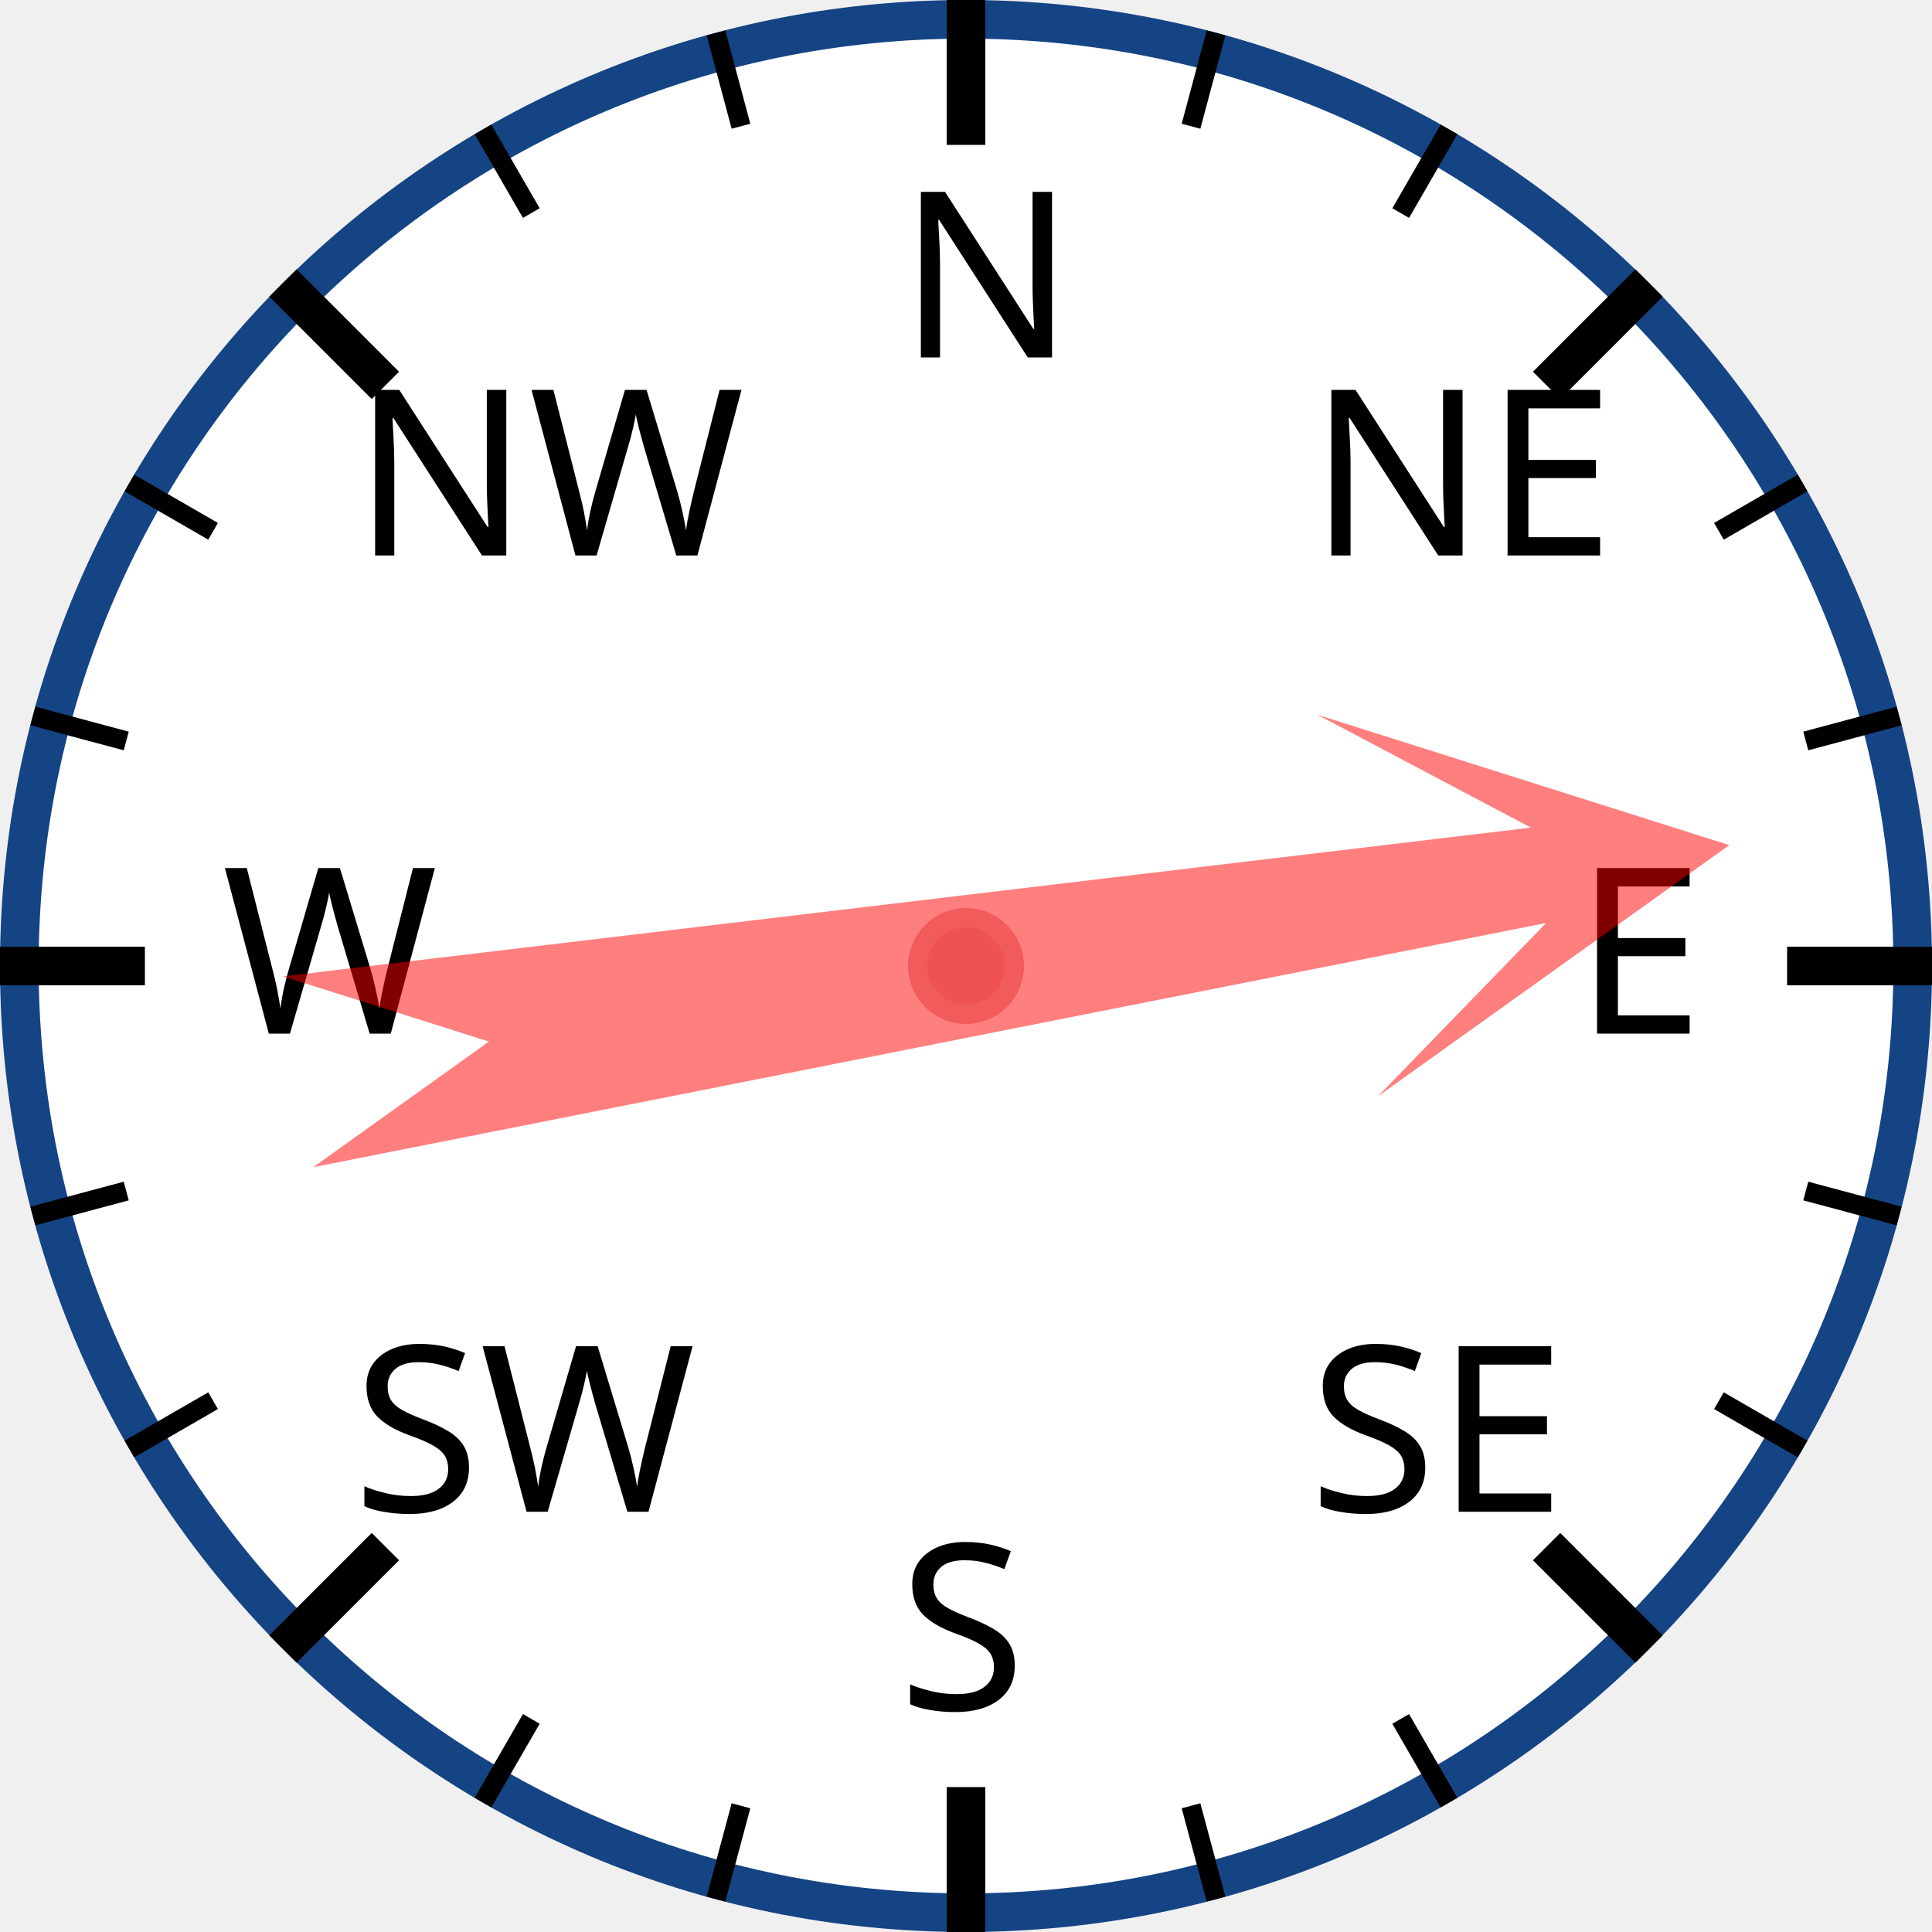
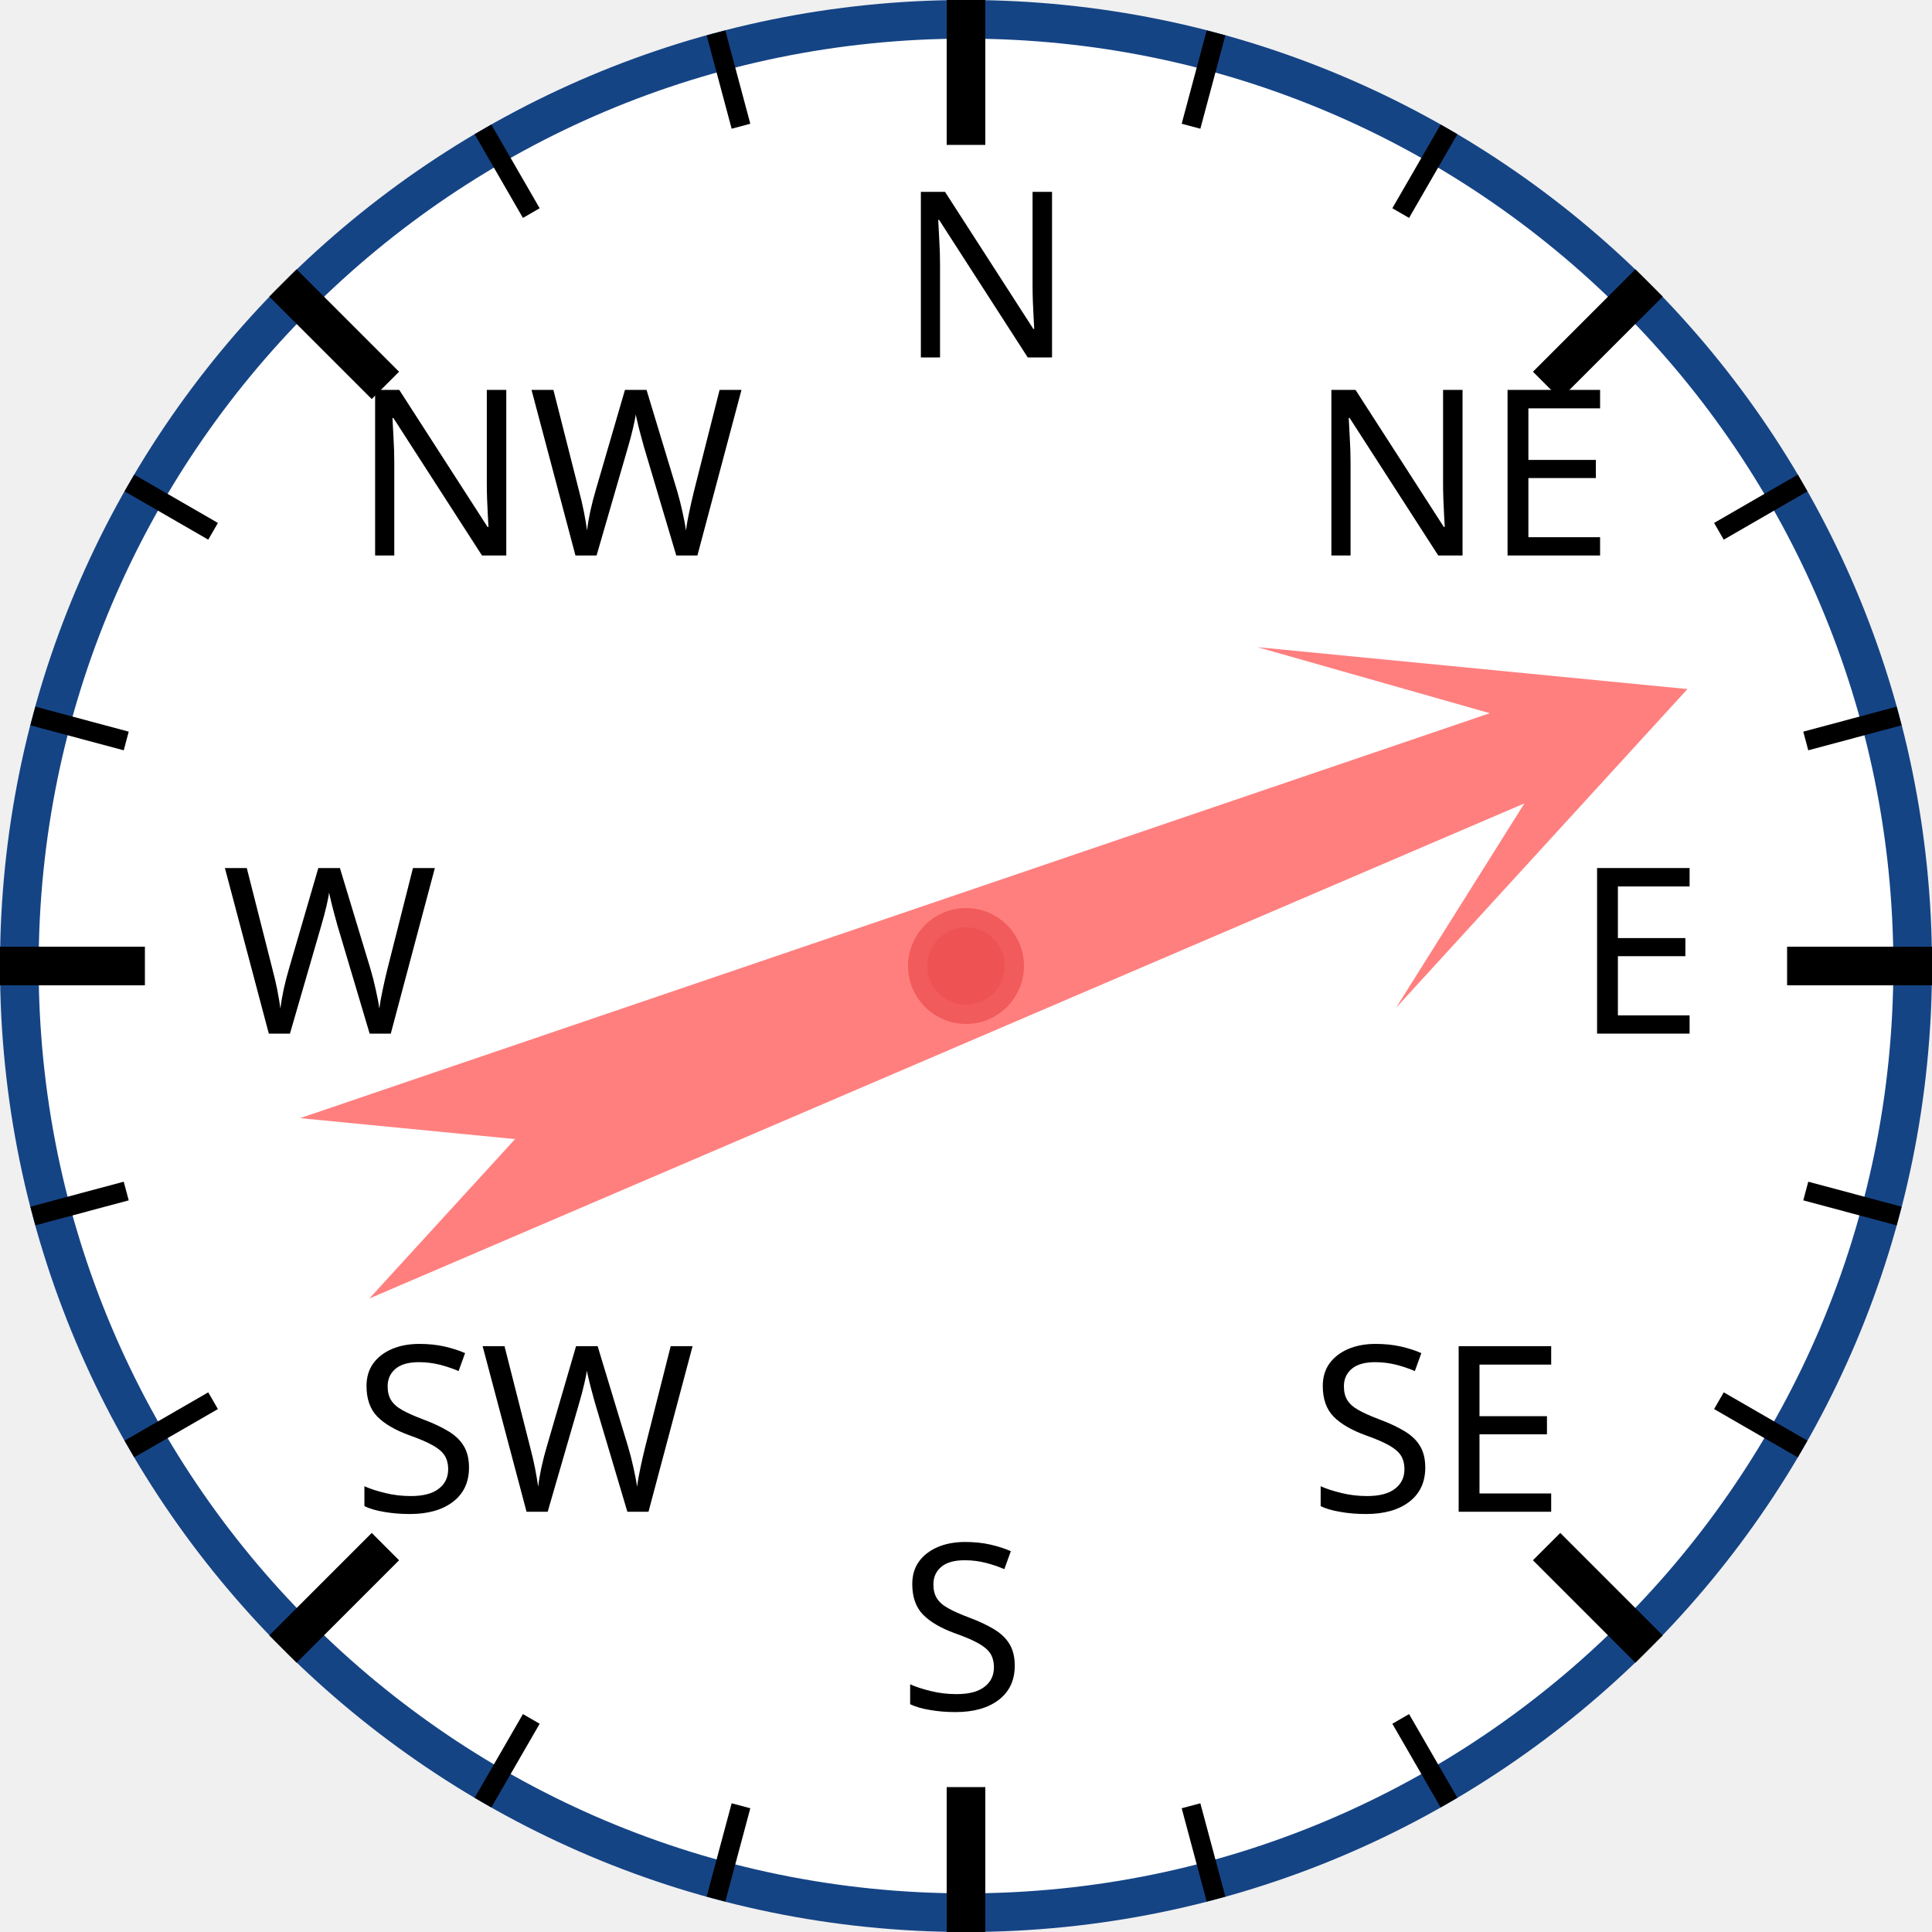
<svg xmlns="http://www.w3.org/2000/svg" width="120px" height="120px" viewBox="0 0 200 200">
  <circle cx="100" cy="100" r="98" style="fill: white; stroke: #154485; stroke-width: 4;" />
  <text x="93.0" y="37.0" style="font-family: sans-serif; font-size: 18pt;">N</text>
  <line x1="100.0" y1="0.0" x2="100.0" y2="15.0" style="stroke: black; stroke-width: 4;" />
  <line x1="74.118" y1="3.407" x2="76.706" y2="13.067" style="stroke: black; stroke-width: 2;" />
  <line x1="50" y1="13.397" x2="55" y2="22.058" style="stroke: black; stroke-width: 2;" />
  <text x="36.503" y="57.503" style="font-family: sans-serif; font-size: 18pt;">NW</text>
  <line x1="29.289" y1="29.289" x2="39.896" y2="39.896" style="stroke: black; stroke-width: 4;" />
  <line x1="13.397" y1="50" x2="22.058" y2="55" style="stroke: black; stroke-width: 2;" />
  <line x1="3.407" y1="74.118" x2="13.067" y2="76.706" style="stroke: black; stroke-width: 2;" />
  <text x="23.0" y="107.0" style="font-family: sans-serif; font-size: 18pt;">W</text>
  <line x1="0.0" y1="100.0" x2="15.0" y2="100.0" style="stroke: black; stroke-width: 4;" />
  <line x1="3.407" y1="125.882" x2="13.067" y2="123.294" style="stroke: black; stroke-width: 2;" />
  <line x1="13.397" y1="150" x2="22.058" y2="145" style="stroke: black; stroke-width: 2;" />
  <text x="36.503" y="156.497" style="font-family: sans-serif; font-size: 18pt;">SW</text>
  <line x1="29.289" y1="170.711" x2="39.896" y2="160.104" style="stroke: black; stroke-width: 4;" />
  <line x1="50" y1="186.603" x2="55" y2="177.942" style="stroke: black; stroke-width: 2;" />
  <line x1="74.118" y1="196.593" x2="76.706" y2="186.933" style="stroke: black; stroke-width: 2;" />
  <text x="93" y="177.0" style="font-family: sans-serif; font-size: 18pt;">S</text>
  <line x1="100" y1="200.0" x2="100" y2="185.0" style="stroke: black; stroke-width: 4;" />
  <line x1="125.882" y1="196.593" x2="123.294" y2="186.933" style="stroke: black; stroke-width: 2;" />
  <line x1="150.0" y1="186.603" x2="145.0" y2="177.942" style="stroke: black; stroke-width: 2;" />
  <text x="135.497" y="156.497" style="font-family: sans-serif; font-size: 18pt;">SE</text>
  <line x1="170.711" y1="170.711" x2="160.104" y2="160.104" style="stroke: black; stroke-width: 4;" />
  <line x1="186.603" y1="150" x2="177.942" y2="145" style="stroke: black; stroke-width: 2;" />
  <line x1="196.593" y1="125.882" x2="186.933" y2="123.294" style="stroke: black; stroke-width: 2;" />
  <text x="163.0" y="107" style="font-family: sans-serif; font-size: 18pt;">E</text>
  <line x1="200.0" y1="100" x2="185.0" y2="100" style="stroke: black; stroke-width: 4;" />
  <line x1="196.593" y1="74.118" x2="186.933" y2="76.706" style="stroke: black; stroke-width: 2;" />
  <line x1="186.603" y1="50" x2="177.942" y2="55" style="stroke: black; stroke-width: 2;" />
  <text x="135.497" y="57.503" style="font-family: sans-serif; font-size: 18pt;">NE</text>
  <line x1="170.711" y1="29.289" x2="160.104" y2="39.896" style="stroke: black; stroke-width: 4;" />
  <line x1="150" y1="13.397" x2="145" y2="22.058" style="stroke: black; stroke-width: 2;" />
  <line x1="125.882" y1="3.407" x2="123.294" y2="13.067" style="stroke: black; stroke-width: 2;" />
-   <polygon points="100 20 120 60 105 40 110 170 100 150 90 170 95 40 80 60" style="fill: red; fill-opacity: 0.5;" transform="rotate(81,100,100)" />
+   <polygon points="100 20 120 60 105 40 110 170 100 150 90 170 95 40 80 60" style="fill: red; fill-opacity: 0.5;" transform="rotate(69,100,100)" />
  <circle cx="100" cy="100" r="5" style="fill: #EE5252; stroke: #F25B5B; stroke-width: 2;" />
</svg>
